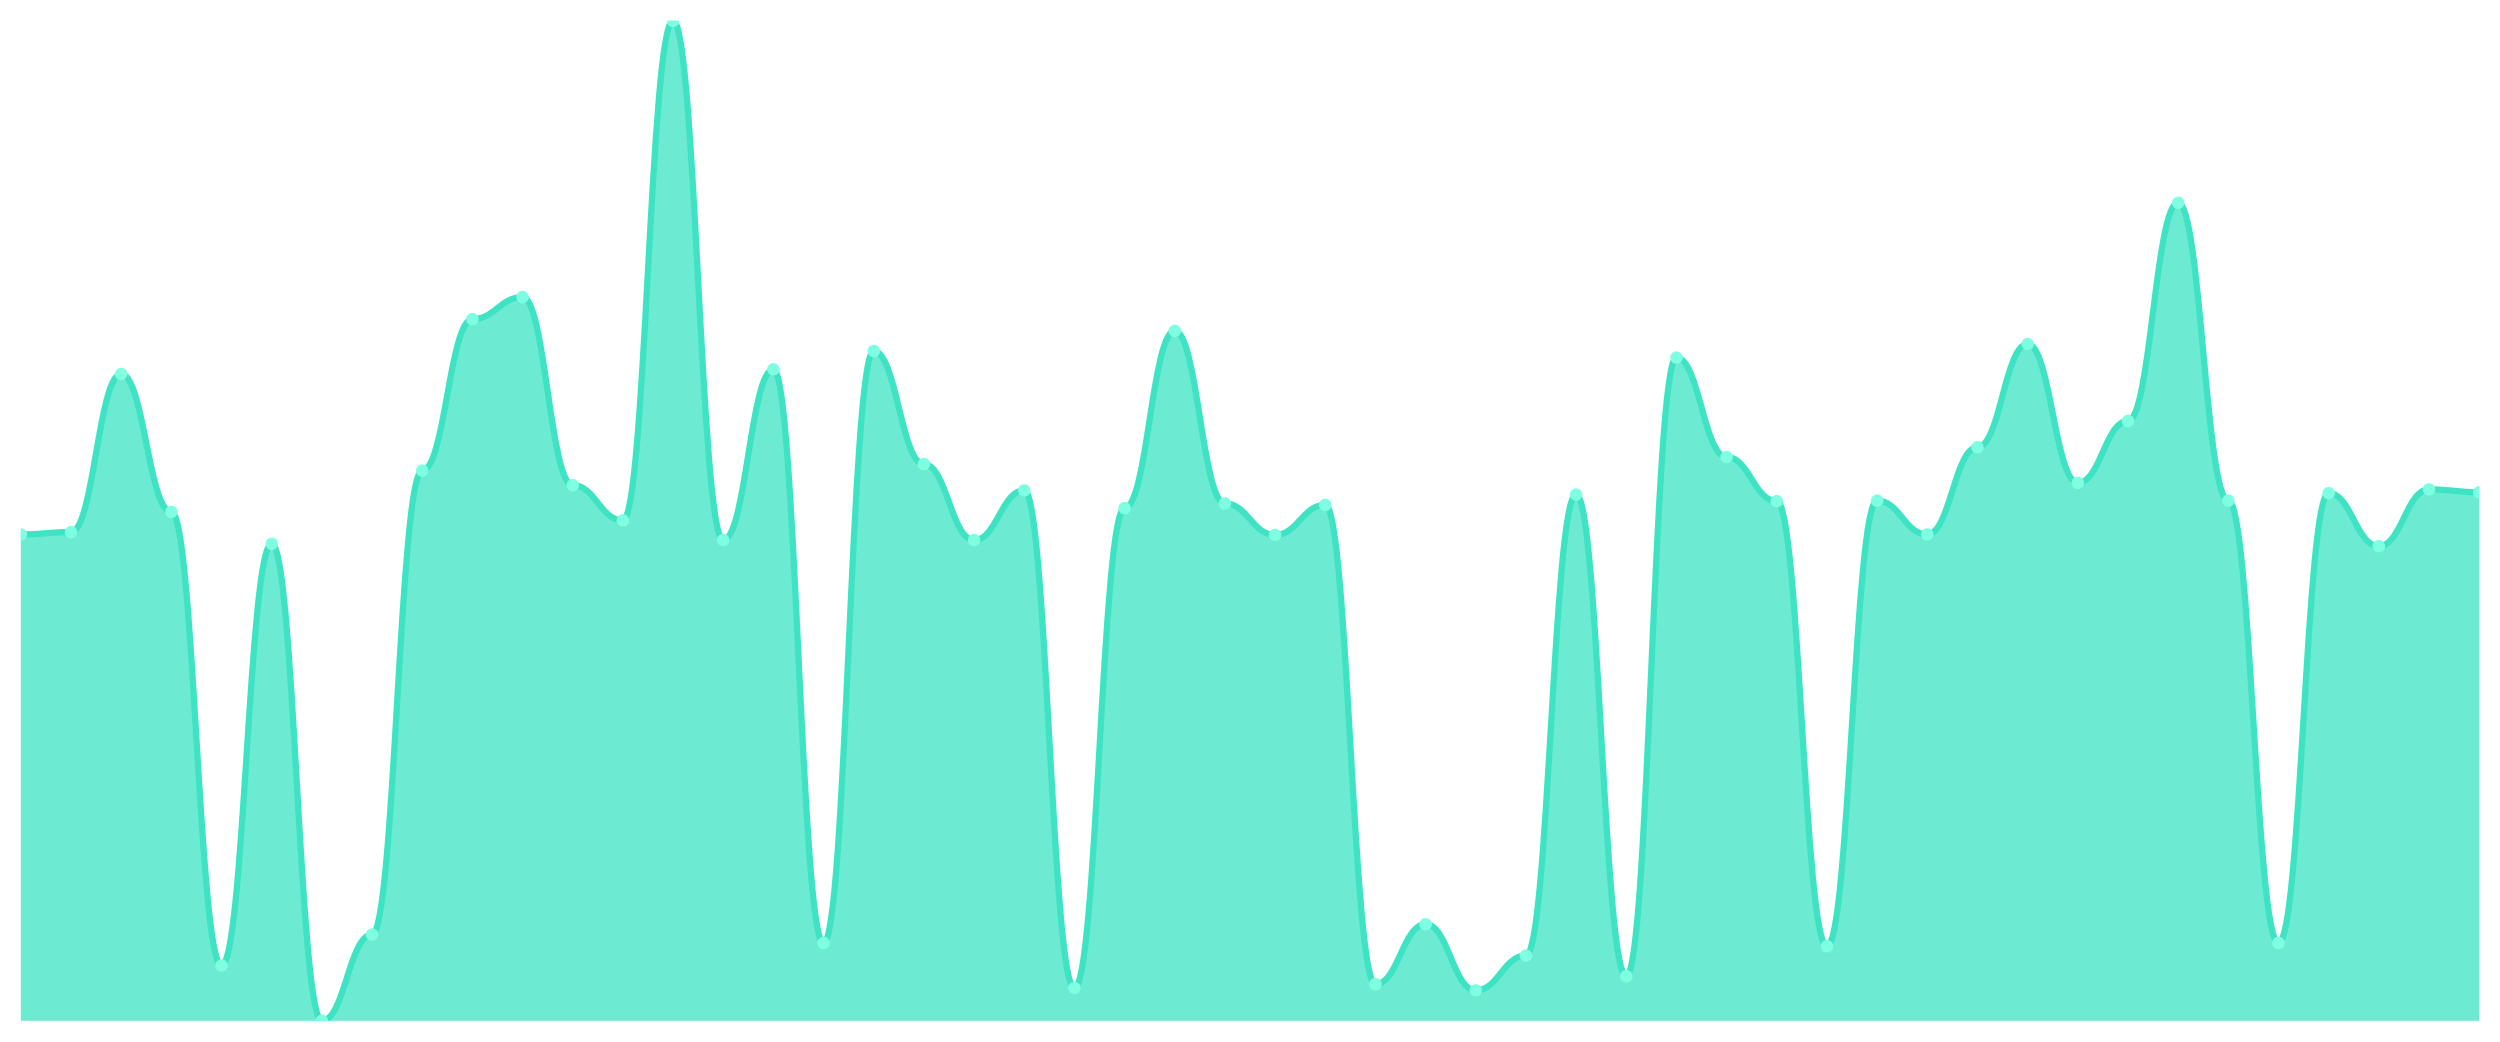
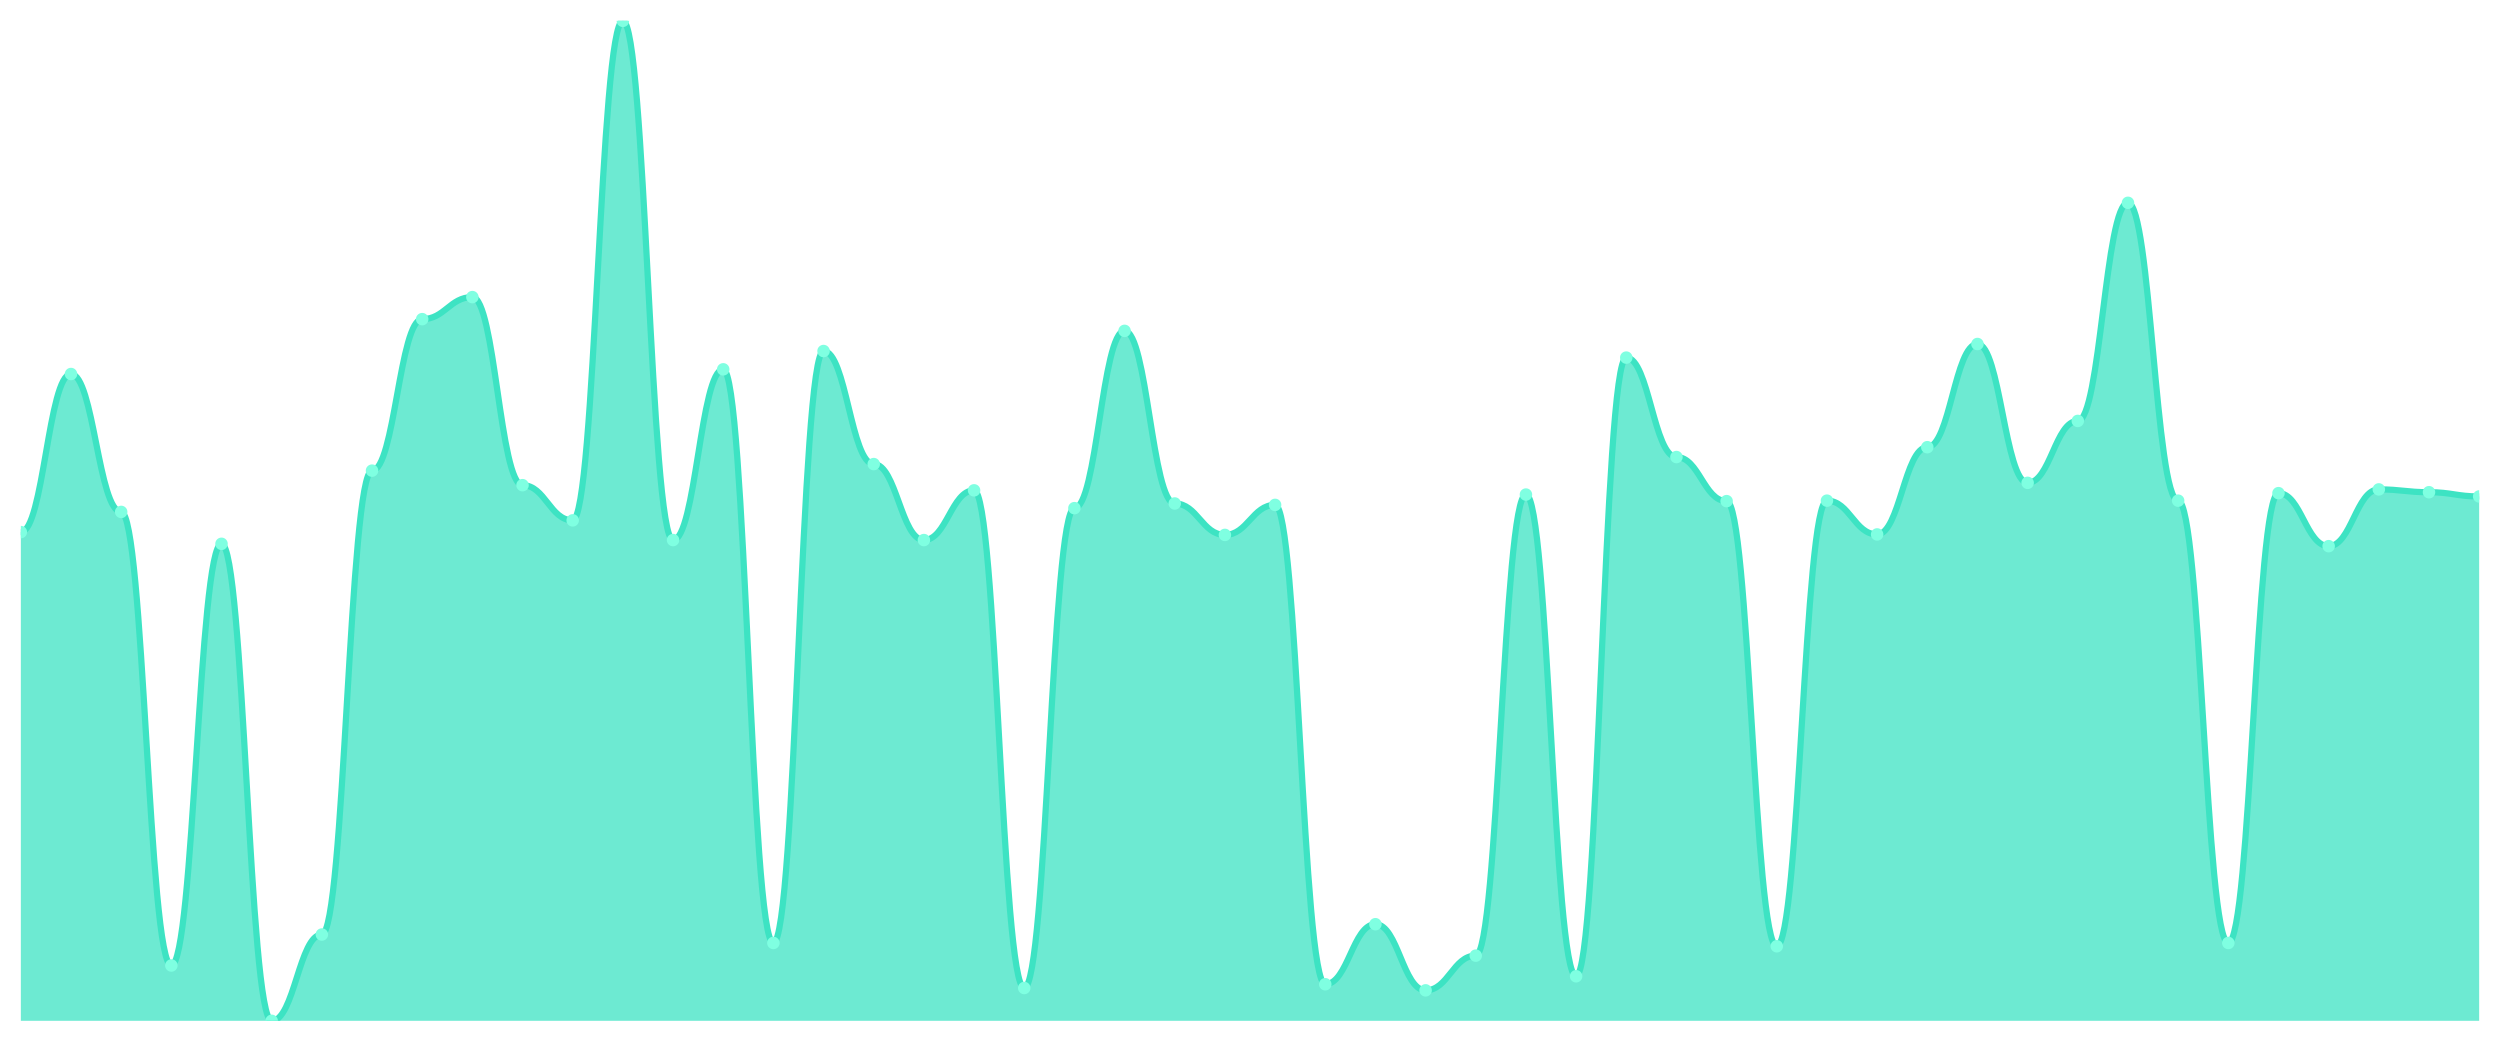
<svg xmlns="http://www.w3.org/2000/svg" viewBox="0 0 1200 500" width="1200" height="500">
  <defs>
    <clipPath id="c">
      <rect x="10" y="10" width="1180" height="480" />
    </clipPath>
  </defs>
  <rect width="1200" height="500" fill="none" />
  <g clip-path="url(#c)">
-     <path d="M 10,490 L 10,256.529 C 20.837,256.529 23.245,255.403 34.082,255.403 C 44.918,255.403 47.327,179.531 58.163,179.531 C 69,179.531 71.408,245.722 82.245,245.722 C 93.082,245.722 95.49,463.433 106.327,463.433 C 117.163,463.433 119.571,261.032 130.408,261.032 C 141.245,261.032 143.653,490 154.49,490 C 165.327,490 167.735,448.574 178.571,448.574 C 189.408,448.574 191.816,225.91 202.653,225.91 C 213.49,225.91 215.898,153.189 226.735,153.189 C 237.571,153.189 239.98,142.608 250.816,142.608 C 261.653,142.608 264.061,232.889 274.898,232.889 C 285.735,232.889 288.143,249.775 298.98,249.775 C 309.816,249.775 312.224,10 323.061,10 C 333.898,10 336.306,259.231 347.143,259.231 C 357.98,259.231 360.388,177.28 371.224,177.28 C 382.061,177.28 384.469,452.627 395.306,452.627 C 406.143,452.627 408.551,168.499 419.388,168.499 C 430.224,168.499 432.633,222.758 443.469,222.758 C 454.306,222.758 456.714,259.231 467.551,259.231 C 478.388,259.231 480.796,235.366 491.633,235.366 C 502.469,235.366 504.878,474.24 515.714,474.24 C 526.551,474.24 528.959,243.921 539.796,243.921 C 550.633,243.921 553.041,158.818 563.878,158.818 C 574.714,158.818 577.122,241.67 587.959,241.67 C 598.796,241.67 601.204,256.754 612.041,256.754 C 622.878,256.754 625.286,242.345 636.122,242.345 C 646.959,242.345 649.367,472.439 660.204,472.439 C 671.041,472.439 673.449,443.621 684.286,443.621 C 695.122,443.621 697.531,475.366 708.367,475.366 C 719.204,475.366 721.612,458.705 732.449,458.705 C 743.286,458.705 745.694,237.392 756.531,237.392 C 767.367,237.392 769.776,468.612 780.612,468.612 C 791.449,468.612 793.857,171.651 804.694,171.651 C 815.531,171.651 817.939,219.381 828.776,219.381 C 839.612,219.381 842.02,240.544 852.857,240.544 C 863.694,240.544 866.102,454.203 876.939,454.203 C 887.776,454.203 890.184,240.319 901.02,240.319 C 911.857,240.319 914.265,256.529 925.102,256.529 C 935.939,256.529 938.347,214.653 949.184,214.653 C 960.02,214.653 962.429,165.122 973.265,165.122 C 984.102,165.122 986.51,231.764 997.347,231.764 C 1008.184,231.764 1010.592,202.045 1021.429,202.045 C 1032.265,202.045 1034.673,97.355 1045.51,97.355 C 1056.347,97.355 1058.755,240.319 1069.592,240.319 C 1080.429,240.319 1082.837,452.627 1093.673,452.627 C 1104.51,452.627 1106.918,236.717 1117.755,236.717 C 1128.592,236.717 1131,262.158 1141.837,262.158 C 1152.673,262.158 1155.082,234.916 1165.918,234.916 C 1176.755,234.916 1179.163,236.266 1190,236.266 L 1190,490 Z" fill="rgba(61,227,195,0.75)" />
-     <path d="M 10,256.529 C 20.837,256.529 23.245,255.403 34.082,255.403 C 44.918,255.403 47.327,179.531 58.163,179.531 C 69,179.531 71.408,245.722 82.245,245.722 C 93.082,245.722 95.49,463.433 106.327,463.433 C 117.163,463.433 119.571,261.032 130.408,261.032 C 141.245,261.032 143.653,490 154.49,490 C 165.327,490 167.735,448.574 178.571,448.574 C 189.408,448.574 191.816,225.91 202.653,225.91 C 213.49,225.91 215.898,153.189 226.735,153.189 C 237.571,153.189 239.98,142.608 250.816,142.608 C 261.653,142.608 264.061,232.889 274.898,232.889 C 285.735,232.889 288.143,249.775 298.98,249.775 C 309.816,249.775 312.224,10 323.061,10 C 333.898,10 336.306,259.231 347.143,259.231 C 357.98,259.231 360.388,177.28 371.224,177.28 C 382.061,177.28 384.469,452.627 395.306,452.627 C 406.143,452.627 408.551,168.499 419.388,168.499 C 430.224,168.499 432.633,222.758 443.469,222.758 C 454.306,222.758 456.714,259.231 467.551,259.231 C 478.388,259.231 480.796,235.366 491.633,235.366 C 502.469,235.366 504.878,474.24 515.714,474.24 C 526.551,474.24 528.959,243.921 539.796,243.921 C 550.633,243.921 553.041,158.818 563.878,158.818 C 574.714,158.818 577.122,241.67 587.959,241.67 C 598.796,241.67 601.204,256.754 612.041,256.754 C 622.878,256.754 625.286,242.345 636.122,242.345 C 646.959,242.345 649.367,472.439 660.204,472.439 C 671.041,472.439 673.449,443.621 684.286,443.621 C 695.122,443.621 697.531,475.366 708.367,475.366 C 719.204,475.366 721.612,458.705 732.449,458.705 C 743.286,458.705 745.694,237.392 756.531,237.392 C 767.367,237.392 769.776,468.612 780.612,468.612 C 791.449,468.612 793.857,171.651 804.694,171.651 C 815.531,171.651 817.939,219.381 828.776,219.381 C 839.612,219.381 842.02,240.544 852.857,240.544 C 863.694,240.544 866.102,454.203 876.939,454.203 C 887.776,454.203 890.184,240.319 901.02,240.319 C 911.857,240.319 914.265,256.529 925.102,256.529 C 935.939,256.529 938.347,214.653 949.184,214.653 C 960.02,214.653 962.429,165.122 973.265,165.122 C 984.102,165.122 986.51,231.764 997.347,231.764 C 1008.184,231.764 1010.592,202.045 1021.429,202.045 C 1032.265,202.045 1034.673,97.355 1045.51,97.355 C 1056.347,97.355 1058.755,240.319 1069.592,240.319 C 1080.429,240.319 1082.837,452.627 1093.673,452.627 C 1104.51,452.627 1106.918,236.717 1117.755,236.717 C 1128.592,236.717 1131,262.158 1141.837,262.158 C 1152.673,262.158 1155.082,234.916 1165.918,234.916 C 1176.755,234.916 1179.163,236.266 1190,236.266" fill="none" stroke="#3de3c3" stroke-width="3" stroke-linecap="round" stroke-linejoin="round" />
-     <circle cx="10" cy="256.529" r="3" fill="#7fffe1" />
-     <circle cx="34.082" cy="255.403" r="3" fill="#7fffe1" />
-     <circle cx="58.163" cy="179.531" r="3" fill="#7fffe1" />
-     <circle cx="82.245" cy="245.722" r="3" fill="#7fffe1" />
-     <circle cx="106.327" cy="463.433" r="3" fill="#7fffe1" />
-     <circle cx="130.408" cy="261.032" r="3" fill="#7fffe1" />
-     <circle cx="154.49" cy="490" r="3" fill="#7fffe1" />
-     <circle cx="178.571" cy="448.574" r="3" fill="#7fffe1" />
-     <circle cx="202.653" cy="225.91" r="3" fill="#7fffe1" />
-     <circle cx="226.735" cy="153.189" r="3" fill="#7fffe1" />
-     <circle cx="250.816" cy="142.608" r="3" fill="#7fffe1" />
-     <circle cx="274.898" cy="232.889" r="3" fill="#7fffe1" />
-     <circle cx="298.98" cy="249.775" r="3" fill="#7fffe1" />
-     <circle cx="323.061" cy="10" r="3" fill="#7fffe1" />
-     <circle cx="347.143" cy="259.231" r="3" fill="#7fffe1" />
-     <circle cx="371.224" cy="177.28" r="3" fill="#7fffe1" />
-     <circle cx="395.306" cy="452.627" r="3" fill="#7fffe1" />
-     <circle cx="419.388" cy="168.499" r="3" fill="#7fffe1" />
-     <circle cx="443.469" cy="222.758" r="3" fill="#7fffe1" />
-     <circle cx="467.551" cy="259.231" r="3" fill="#7fffe1" />
-     <circle cx="491.633" cy="235.366" r="3" fill="#7fffe1" />
-     <circle cx="515.714" cy="474.24" r="3" fill="#7fffe1" />
-     <circle cx="539.796" cy="243.921" r="3" fill="#7fffe1" />
-     <circle cx="563.878" cy="158.818" r="3" fill="#7fffe1" />
-     <circle cx="587.959" cy="241.67" r="3" fill="#7fffe1" />
-     <circle cx="612.041" cy="256.754" r="3" fill="#7fffe1" />
-     <circle cx="636.122" cy="242.345" r="3" fill="#7fffe1" />
-     <circle cx="660.204" cy="472.439" r="3" fill="#7fffe1" />
-     <circle cx="684.286" cy="443.621" r="3" fill="#7fffe1" />
-     <circle cx="708.367" cy="475.366" r="3" fill="#7fffe1" />
-     <circle cx="732.449" cy="458.705" r="3" fill="#7fffe1" />
-     <circle cx="756.531" cy="237.392" r="3" fill="#7fffe1" />
-     <circle cx="780.612" cy="468.612" r="3" fill="#7fffe1" />
-     <circle cx="804.694" cy="171.651" r="3" fill="#7fffe1" />
-     <circle cx="828.776" cy="219.381" r="3" fill="#7fffe1" />
-     <circle cx="852.857" cy="240.544" r="3" fill="#7fffe1" />
-     <circle cx="876.939" cy="454.203" r="3" fill="#7fffe1" />
-     <circle cx="901.02" cy="240.319" r="3" fill="#7fffe1" />
-     <circle cx="925.102" cy="256.529" r="3" fill="#7fffe1" />
-     <circle cx="949.184" cy="214.653" r="3" fill="#7fffe1" />
-     <circle cx="973.265" cy="165.122" r="3" fill="#7fffe1" />
-     <circle cx="997.347" cy="231.764" r="3" fill="#7fffe1" />
-     <circle cx="1021.429" cy="202.045" r="3" fill="#7fffe1" />
-     <circle cx="1045.51" cy="97.355" r="3" fill="#7fffe1" />
-     <circle cx="1069.592" cy="240.319" r="3" fill="#7fffe1" />
-     <circle cx="1093.673" cy="452.627" r="3" fill="#7fffe1" />
-     <circle cx="1117.755" cy="236.717" r="3" fill="#7fffe1" />
-     <circle cx="1141.837" cy="262.158" r="3" fill="#7fffe1" />
-     <circle cx="1165.918" cy="234.916" r="3" fill="#7fffe1" />
-     <circle cx="1190" cy="236.266" r="3" fill="#7fffe1" />
+     <path d="M 10,490 L 10,255.403 C 20.837,255.403 23.245,179.531 34.082,179.531 C 44.918,179.531 47.327,245.722 58.163,245.722 C 69,245.722 71.408,463.433 82.245,463.433 C 93.082,463.433 95.49,261.032 106.327,261.032 C 117.163,261.032 119.571,490 130.408,490 C 141.245,490 143.653,448.574 154.49,448.574 C 165.327,448.574 167.735,225.91 178.571,225.91 C 189.408,225.91 191.816,153.189 202.653,153.189 C 213.49,153.189 215.898,142.608 226.735,142.608 C 237.571,142.608 239.98,232.889 250.816,232.889 C 261.653,232.889 264.061,249.775 274.898,249.775 C 285.735,249.775 288.143,10 298.98,10 C 309.816,10 312.224,259.231 323.061,259.231 C 333.898,259.231 336.306,177.28 347.143,177.28 C 357.98,177.28 360.388,452.627 371.224,452.627 C 382.061,452.627 384.469,168.499 395.306,168.499 C 406.143,168.499 408.551,222.758 419.388,222.758 C 430.224,222.758 432.633,259.231 443.469,259.231 C 454.306,259.231 456.714,235.366 467.551,235.366 C 478.388,235.366 480.796,474.24 491.633,474.24 C 502.469,474.24 504.878,243.921 515.714,243.921 C 526.551,243.921 528.959,158.818 539.796,158.818 C 550.633,158.818 553.041,241.67 563.878,241.67 C 574.714,241.67 577.122,256.754 587.959,256.754 C 598.796,256.754 601.204,242.345 612.041,242.345 C 622.878,242.345 625.286,472.439 636.122,472.439 C 646.959,472.439 649.367,443.621 660.204,443.621 C 671.041,443.621 673.449,475.366 684.286,475.366 C 695.122,475.366 697.531,458.705 708.367,458.705 C 719.204,458.705 721.612,237.392 732.449,237.392 C 743.286,237.392 745.694,468.612 756.531,468.612 C 767.367,468.612 769.776,171.651 780.612,171.651 C 791.449,171.651 793.857,219.381 804.694,219.381 C 815.531,219.381 817.939,240.544 828.776,240.544 C 839.612,240.544 842.02,454.203 852.857,454.203 C 863.694,454.203 866.102,240.319 876.939,240.319 C 887.776,240.319 890.184,256.529 901.02,256.529 C 911.857,256.529 914.265,214.653 925.102,214.653 C 935.939,214.653 938.347,165.122 949.184,165.122 C 960.02,165.122 962.429,231.764 973.265,231.764 C 984.102,231.764 986.51,202.045 997.347,202.045 C 1008.184,202.045 1010.592,97.355 1021.429,97.355 C 1032.265,97.355 1034.673,240.319 1045.51,240.319 C 1056.347,240.319 1058.755,452.627 1069.592,452.627 C 1080.429,452.627 1082.837,236.717 1093.673,236.717 C 1104.51,236.717 1106.918,262.158 1117.755,262.158 C 1128.592,262.158 1131,234.916 1141.837,234.916 C 1152.673,234.916 1155.082,236.266 1165.918,236.266 C 1176.755,236.266 1179.163,238.293 1190,238.293 L 1190,490 Z" fill="rgba(61,227,195,0.75)" />
+     <path d="M 10,255.403 C 20.837,255.403 23.245,179.531 34.082,179.531 C 44.918,179.531 47.327,245.722 58.163,245.722 C 69,245.722 71.408,463.433 82.245,463.433 C 93.082,463.433 95.49,261.032 106.327,261.032 C 117.163,261.032 119.571,490 130.408,490 C 141.245,490 143.653,448.574 154.49,448.574 C 165.327,448.574 167.735,225.91 178.571,225.91 C 189.408,225.91 191.816,153.189 202.653,153.189 C 213.49,153.189 215.898,142.608 226.735,142.608 C 237.571,142.608 239.98,232.889 250.816,232.889 C 261.653,232.889 264.061,249.775 274.898,249.775 C 285.735,249.775 288.143,10 298.98,10 C 309.816,10 312.224,259.231 323.061,259.231 C 333.898,259.231 336.306,177.28 347.143,177.28 C 357.98,177.28 360.388,452.627 371.224,452.627 C 382.061,452.627 384.469,168.499 395.306,168.499 C 406.143,168.499 408.551,222.758 419.388,222.758 C 430.224,222.758 432.633,259.231 443.469,259.231 C 454.306,259.231 456.714,235.366 467.551,235.366 C 478.388,235.366 480.796,474.24 491.633,474.24 C 502.469,474.24 504.878,243.921 515.714,243.921 C 526.551,243.921 528.959,158.818 539.796,158.818 C 550.633,158.818 553.041,241.67 563.878,241.67 C 574.714,241.67 577.122,256.754 587.959,256.754 C 598.796,256.754 601.204,242.345 612.041,242.345 C 622.878,242.345 625.286,472.439 636.122,472.439 C 646.959,472.439 649.367,443.621 660.204,443.621 C 671.041,443.621 673.449,475.366 684.286,475.366 C 695.122,475.366 697.531,458.705 708.367,458.705 C 719.204,458.705 721.612,237.392 732.449,237.392 C 743.286,237.392 745.694,468.612 756.531,468.612 C 767.367,468.612 769.776,171.651 780.612,171.651 C 791.449,171.651 793.857,219.381 804.694,219.381 C 815.531,219.381 817.939,240.544 828.776,240.544 C 839.612,240.544 842.02,454.203 852.857,454.203 C 863.694,454.203 866.102,240.319 876.939,240.319 C 887.776,240.319 890.184,256.529 901.02,256.529 C 911.857,256.529 914.265,214.653 925.102,214.653 C 935.939,214.653 938.347,165.122 949.184,165.122 C 960.02,165.122 962.429,231.764 973.265,231.764 C 984.102,231.764 986.51,202.045 997.347,202.045 C 1008.184,202.045 1010.592,97.355 1021.429,97.355 C 1032.265,97.355 1034.673,240.319 1045.51,240.319 C 1056.347,240.319 1058.755,452.627 1069.592,452.627 C 1080.429,452.627 1082.837,236.717 1093.673,236.717 C 1104.51,236.717 1106.918,262.158 1117.755,262.158 C 1128.592,262.158 1131,234.916 1141.837,234.916 C 1152.673,234.916 1155.082,236.266 1165.918,236.266 C 1176.755,236.266 1179.163,238.293 1190,238.293" fill="none" stroke="#3de3c3" stroke-width="3" stroke-linecap="round" stroke-linejoin="round" />
+     <circle cx="10" cy="255.403" r="3" fill="#7fffe1" />
+     <circle cx="34.082" cy="179.531" r="3" fill="#7fffe1" />
+     <circle cx="58.163" cy="245.722" r="3" fill="#7fffe1" />
+     <circle cx="82.245" cy="463.433" r="3" fill="#7fffe1" />
+     <circle cx="106.327" cy="261.032" r="3" fill="#7fffe1" />
+     <circle cx="130.408" cy="490" r="3" fill="#7fffe1" />
+     <circle cx="154.49" cy="448.574" r="3" fill="#7fffe1" />
+     <circle cx="178.571" cy="225.91" r="3" fill="#7fffe1" />
+     <circle cx="202.653" cy="153.189" r="3" fill="#7fffe1" />
+     <circle cx="226.735" cy="142.608" r="3" fill="#7fffe1" />
+     <circle cx="250.816" cy="232.889" r="3" fill="#7fffe1" />
+     <circle cx="274.898" cy="249.775" r="3" fill="#7fffe1" />
+     <circle cx="298.98" cy="10" r="3" fill="#7fffe1" />
+     <circle cx="323.061" cy="259.231" r="3" fill="#7fffe1" />
+     <circle cx="347.143" cy="177.28" r="3" fill="#7fffe1" />
+     <circle cx="371.224" cy="452.627" r="3" fill="#7fffe1" />
+     <circle cx="395.306" cy="168.499" r="3" fill="#7fffe1" />
+     <circle cx="419.388" cy="222.758" r="3" fill="#7fffe1" />
+     <circle cx="443.469" cy="259.231" r="3" fill="#7fffe1" />
+     <circle cx="467.551" cy="235.366" r="3" fill="#7fffe1" />
+     <circle cx="491.633" cy="474.24" r="3" fill="#7fffe1" />
+     <circle cx="515.714" cy="243.921" r="3" fill="#7fffe1" />
+     <circle cx="539.796" cy="158.818" r="3" fill="#7fffe1" />
+     <circle cx="563.878" cy="241.67" r="3" fill="#7fffe1" />
+     <circle cx="587.959" cy="256.754" r="3" fill="#7fffe1" />
+     <circle cx="612.041" cy="242.345" r="3" fill="#7fffe1" />
+     <circle cx="636.122" cy="472.439" r="3" fill="#7fffe1" />
+     <circle cx="660.204" cy="443.621" r="3" fill="#7fffe1" />
+     <circle cx="684.286" cy="475.366" r="3" fill="#7fffe1" />
+     <circle cx="708.367" cy="458.705" r="3" fill="#7fffe1" />
+     <circle cx="732.449" cy="237.392" r="3" fill="#7fffe1" />
+     <circle cx="756.531" cy="468.612" r="3" fill="#7fffe1" />
+     <circle cx="780.612" cy="171.651" r="3" fill="#7fffe1" />
+     <circle cx="804.694" cy="219.381" r="3" fill="#7fffe1" />
+     <circle cx="828.776" cy="240.544" r="3" fill="#7fffe1" />
+     <circle cx="852.857" cy="454.203" r="3" fill="#7fffe1" />
+     <circle cx="876.939" cy="240.319" r="3" fill="#7fffe1" />
+     <circle cx="901.02" cy="256.529" r="3" fill="#7fffe1" />
+     <circle cx="925.102" cy="214.653" r="3" fill="#7fffe1" />
+     <circle cx="949.184" cy="165.122" r="3" fill="#7fffe1" />
+     <circle cx="973.265" cy="231.764" r="3" fill="#7fffe1" />
+     <circle cx="997.347" cy="202.045" r="3" fill="#7fffe1" />
+     <circle cx="1021.429" cy="97.355" r="3" fill="#7fffe1" />
+     <circle cx="1045.51" cy="240.319" r="3" fill="#7fffe1" />
+     <circle cx="1069.592" cy="452.627" r="3" fill="#7fffe1" />
+     <circle cx="1093.673" cy="236.717" r="3" fill="#7fffe1" />
+     <circle cx="1117.755" cy="262.158" r="3" fill="#7fffe1" />
+     <circle cx="1141.837" cy="234.916" r="3" fill="#7fffe1" />
+     <circle cx="1165.918" cy="236.266" r="3" fill="#7fffe1" />
+     <circle cx="1190" cy="238.293" r="3" fill="#7fffe1" />
  </g>
</svg>
